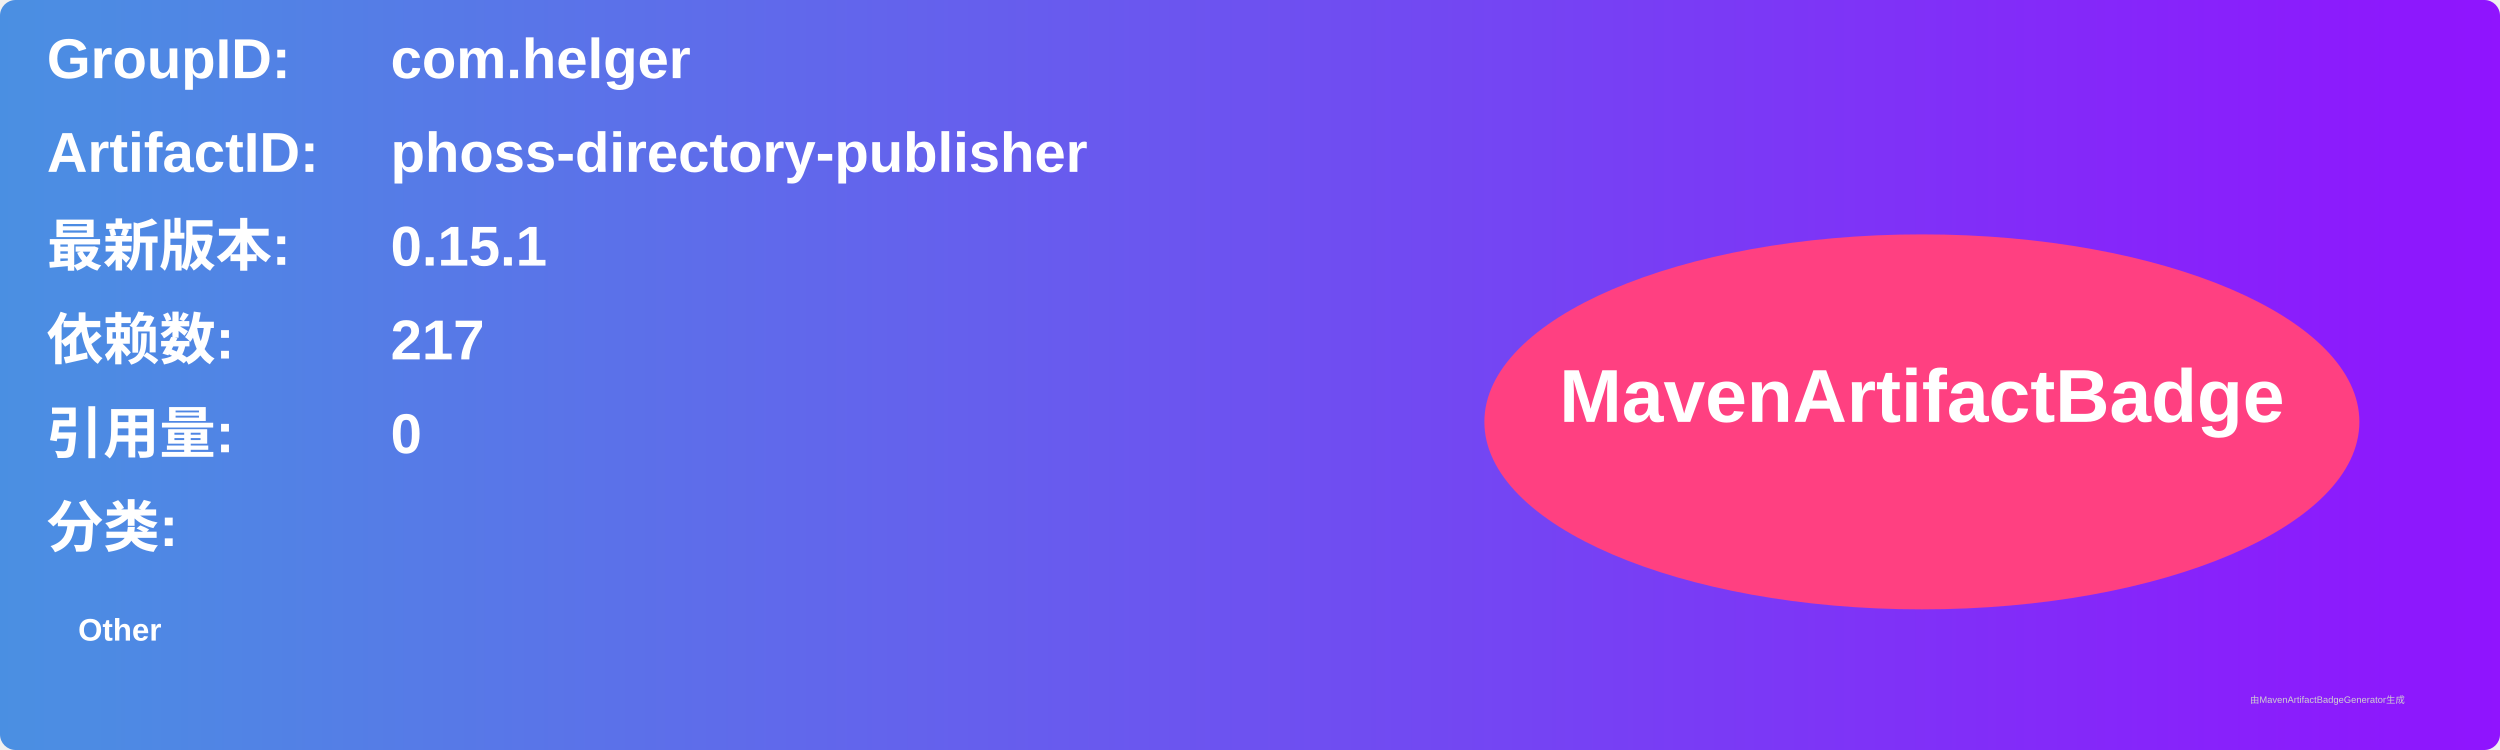
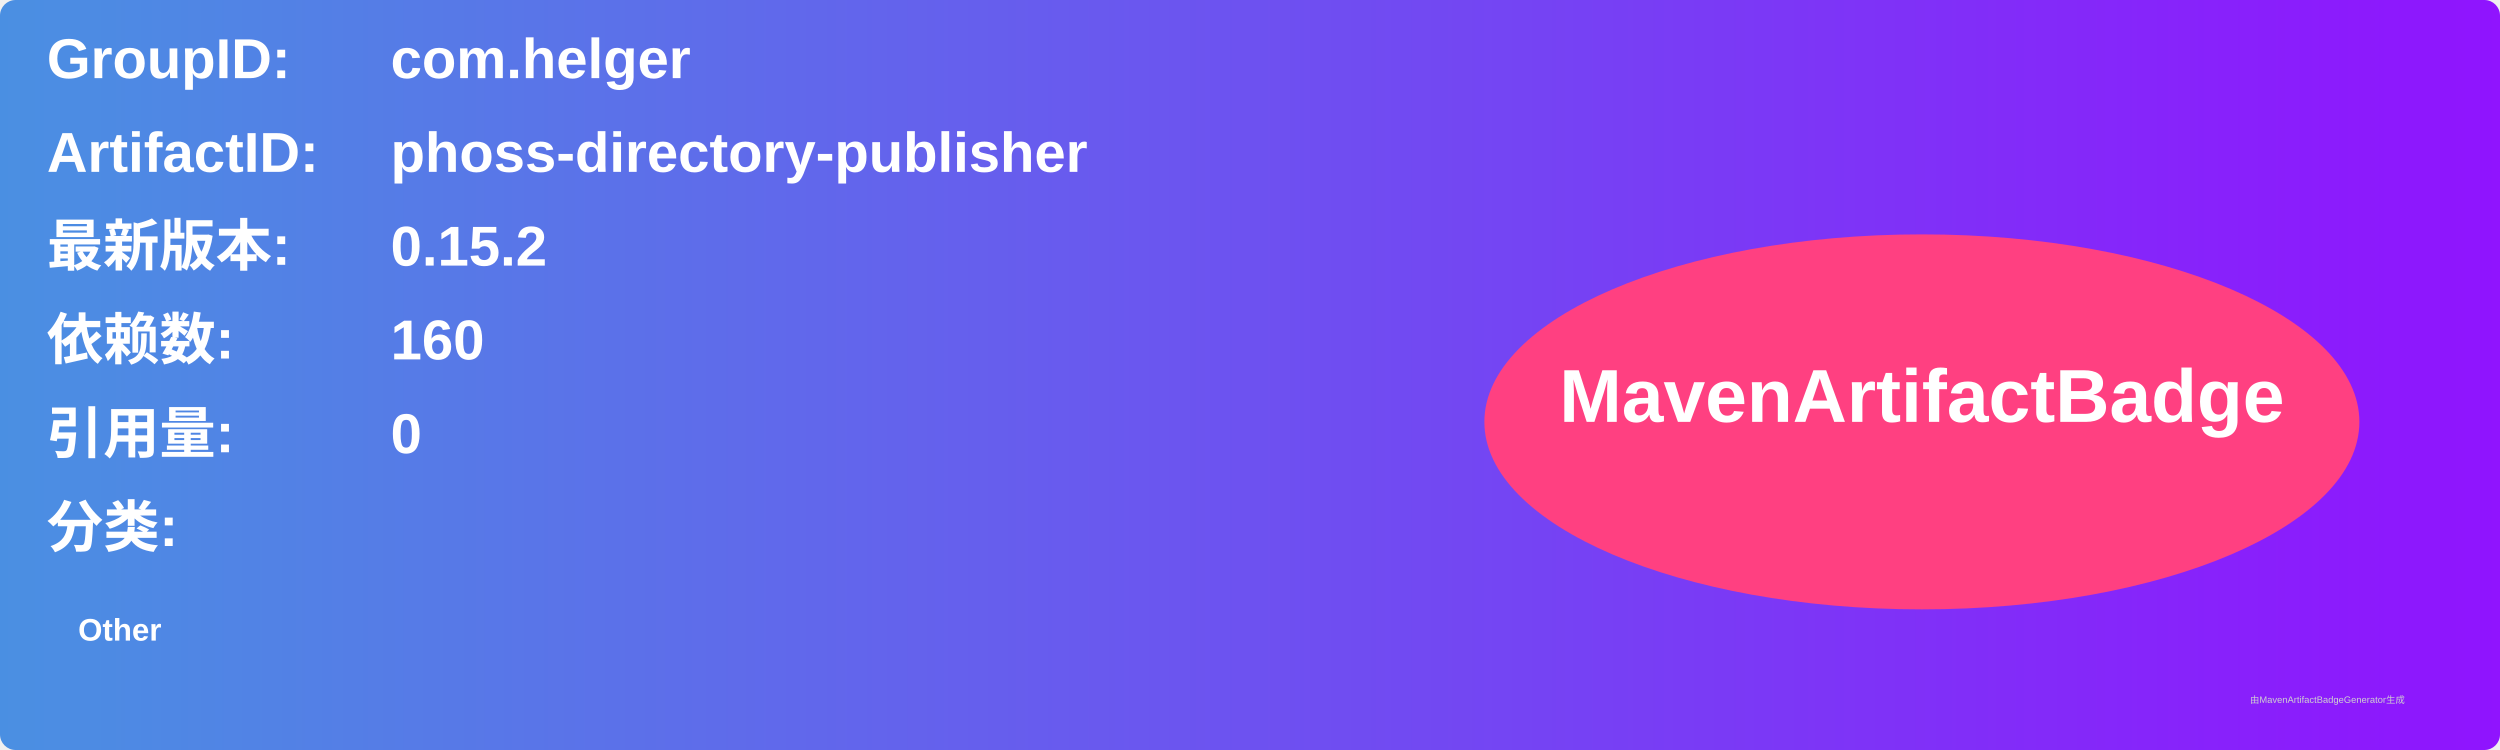
<svg xmlns="http://www.w3.org/2000/svg" width="800" height="240" viewBox="0 0 800 240">
  <linearGradient id="grad" x1="0%" y1="0%" x2="100%" y2="0%">
    <stop offset="0%" stop-color="#4a90e2" />
    <stop offset="100%" stop-color="#9013fe" />
  </linearGradient>
  <rect width="100%" height="100%" rx="5" ry="5" fill="url(#grad)" />
  <g transform="translate(15, 15)">
    <text x="0" y="10" font-family="Arial" font-size="18" fill="white" font-weight="bold" width="260">GroupID:</text>
    <text x="110" y="10" font-family="Arial" font-size="18" fill="white" font-weight="bold" width="460">com.helger</text>
    <text x="0" y="40" font-family="Arial" font-size="18" fill="white" font-weight="bold" width="260">ArtifactID:</text>
    <text x="110" y="40" font-family="Arial" font-size="18" fill="white" font-weight="bold" width="460">phoss-directory-publisher</text>
    <text x="0" y="70" font-family="Arial" font-size="18" fill="white" font-weight="bold">最新版本:</text>
    <text x="110" y="70" font-family="Arial" font-size="18" fill="white" font-weight="bold">
-       <tspan font-weight="bold">0.15.1</tspan>
+       <tspan font-weight="bold">0.15.2</tspan>
    </text>
    <text x="0" y="100" font-family="Arial" font-size="18" fill="white" font-weight="bold">依赖数: </text>
    <text x="110" y="100" font-family="Arial" font-size="18" fill="white">
-       <tspan font-weight="bold">217</tspan>
+       <tspan font-weight="bold">160</tspan>
    </text>
    <text x="0" y="130" font-family="Arial" font-size="18" fill="white" font-weight="bold">引用量: </text>
    <text x="110" y="130" font-family="Arial" font-size="18" fill="white">
      <tspan font-weight="bold">0</tspan>
    </text>
    <text x="0" y="160" font-family="Arial" font-size="18" fill="white" font-weight="bold">分类:</text>
    <text x="10" y="190" font-family="Arial" font-size="10" fill="white">
      <tspan font-weight="bold">Other</tspan>
    </text>
    <ellipse cx="600" cy="120" rx="140" ry="60" fill="#ff4081" />
    <text x="600" y="120" text-anchor="middle" font-family="Arial" font-size="24" fill="white" font-weight="bold">MavenArtifactBadge</text>
  </g>
  <text x="720" y="225" font-family="Arial" font-size="3" fill="#d0d0d0">由MavenArtifactBadgeGenerator生成</text>
</svg>
